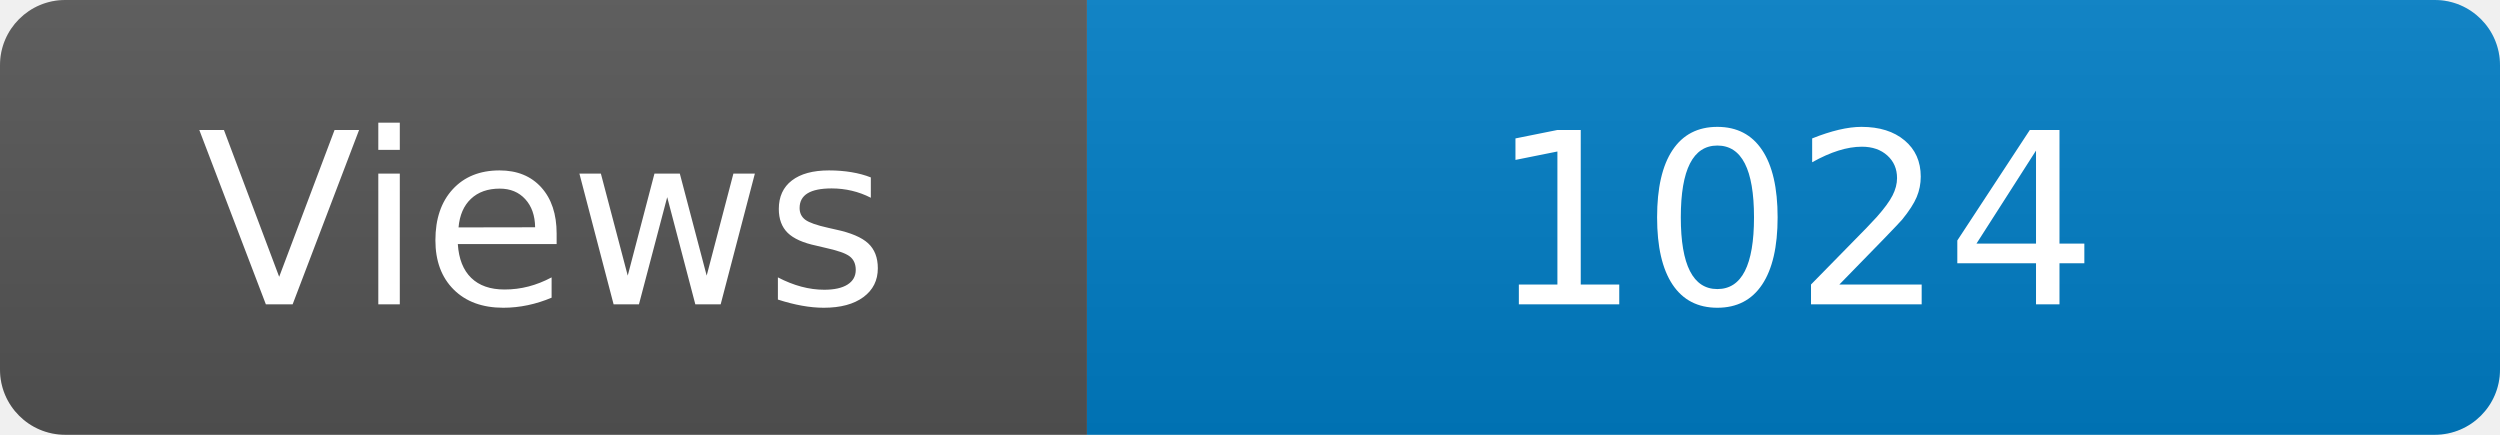
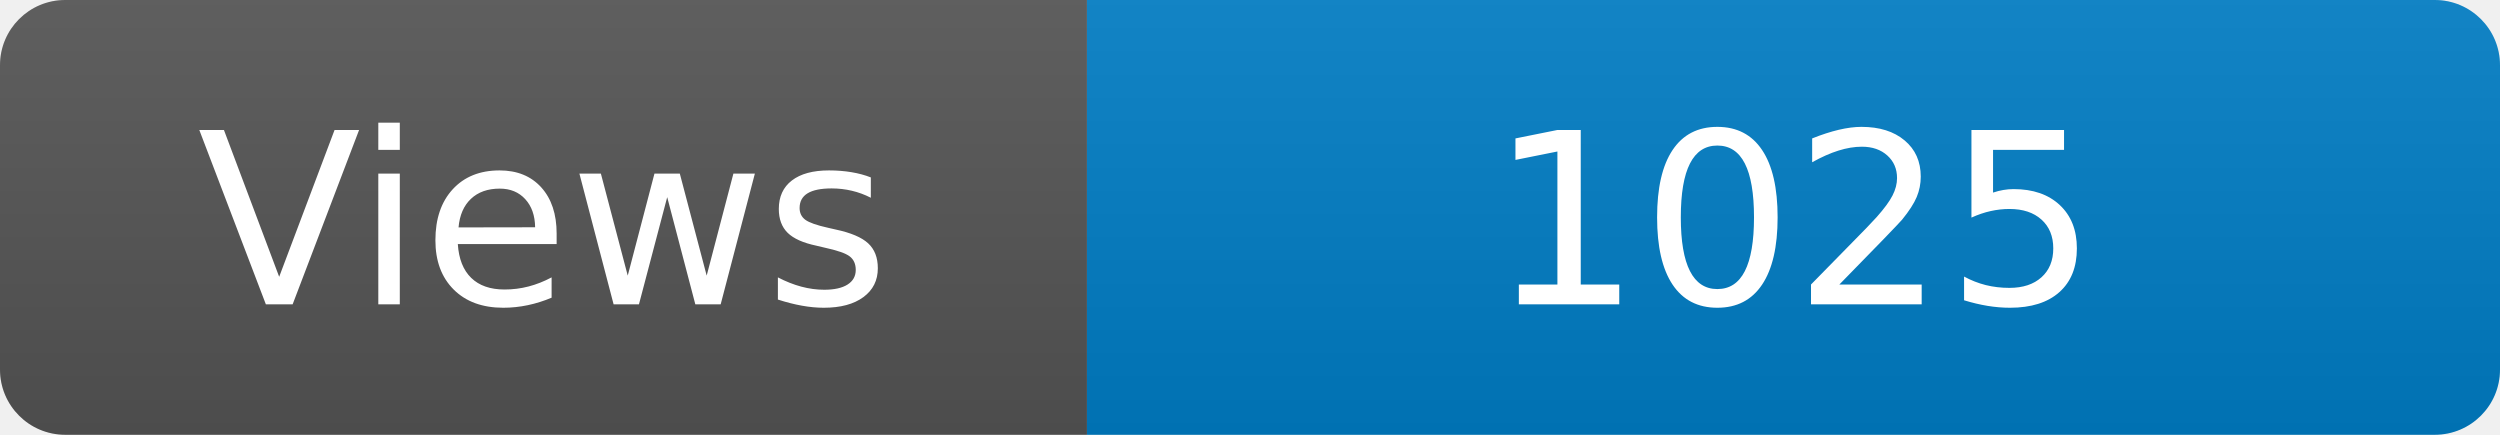
<svg xmlns="http://www.w3.org/2000/svg" width="115" height="20" role="img" aria-label="Maintained?: yes">
  <linearGradient id="s" x2="0" y2="100%">
    <stop offset="0" stop-color="#bbb" stop-opacity=".1" />
    <stop offset="1" stop-opacity=".1" />
  </linearGradient>
  <clipPath id="r">
    <rect width="115" height="20" rx="3" fill="#fff" />
  </clipPath>
  <g clip-path="url(#r)">
    <rect width="50" height="20" fill="#555" />
    <rect x="50" width="160" height="20" fill="#007ec6" />
    <rect width="115" height="20" fill="url(#s)" />
  </g>
  <g fill="#fff" text-anchor="middle" font-family="Verdana,Geneva,DejaVu Sans,sans-serif" font-size="110">
    <text x="250" y="140" transform="scale(.1)" fill="#fff">Views</text>
-     <text x="825" y="140" transform="scale(.1)" fill="#fff">1024</text>
+     <text x="825" y="140" transform="scale(.1)" fill="#fff">1025</text>
  </g>
</svg>
